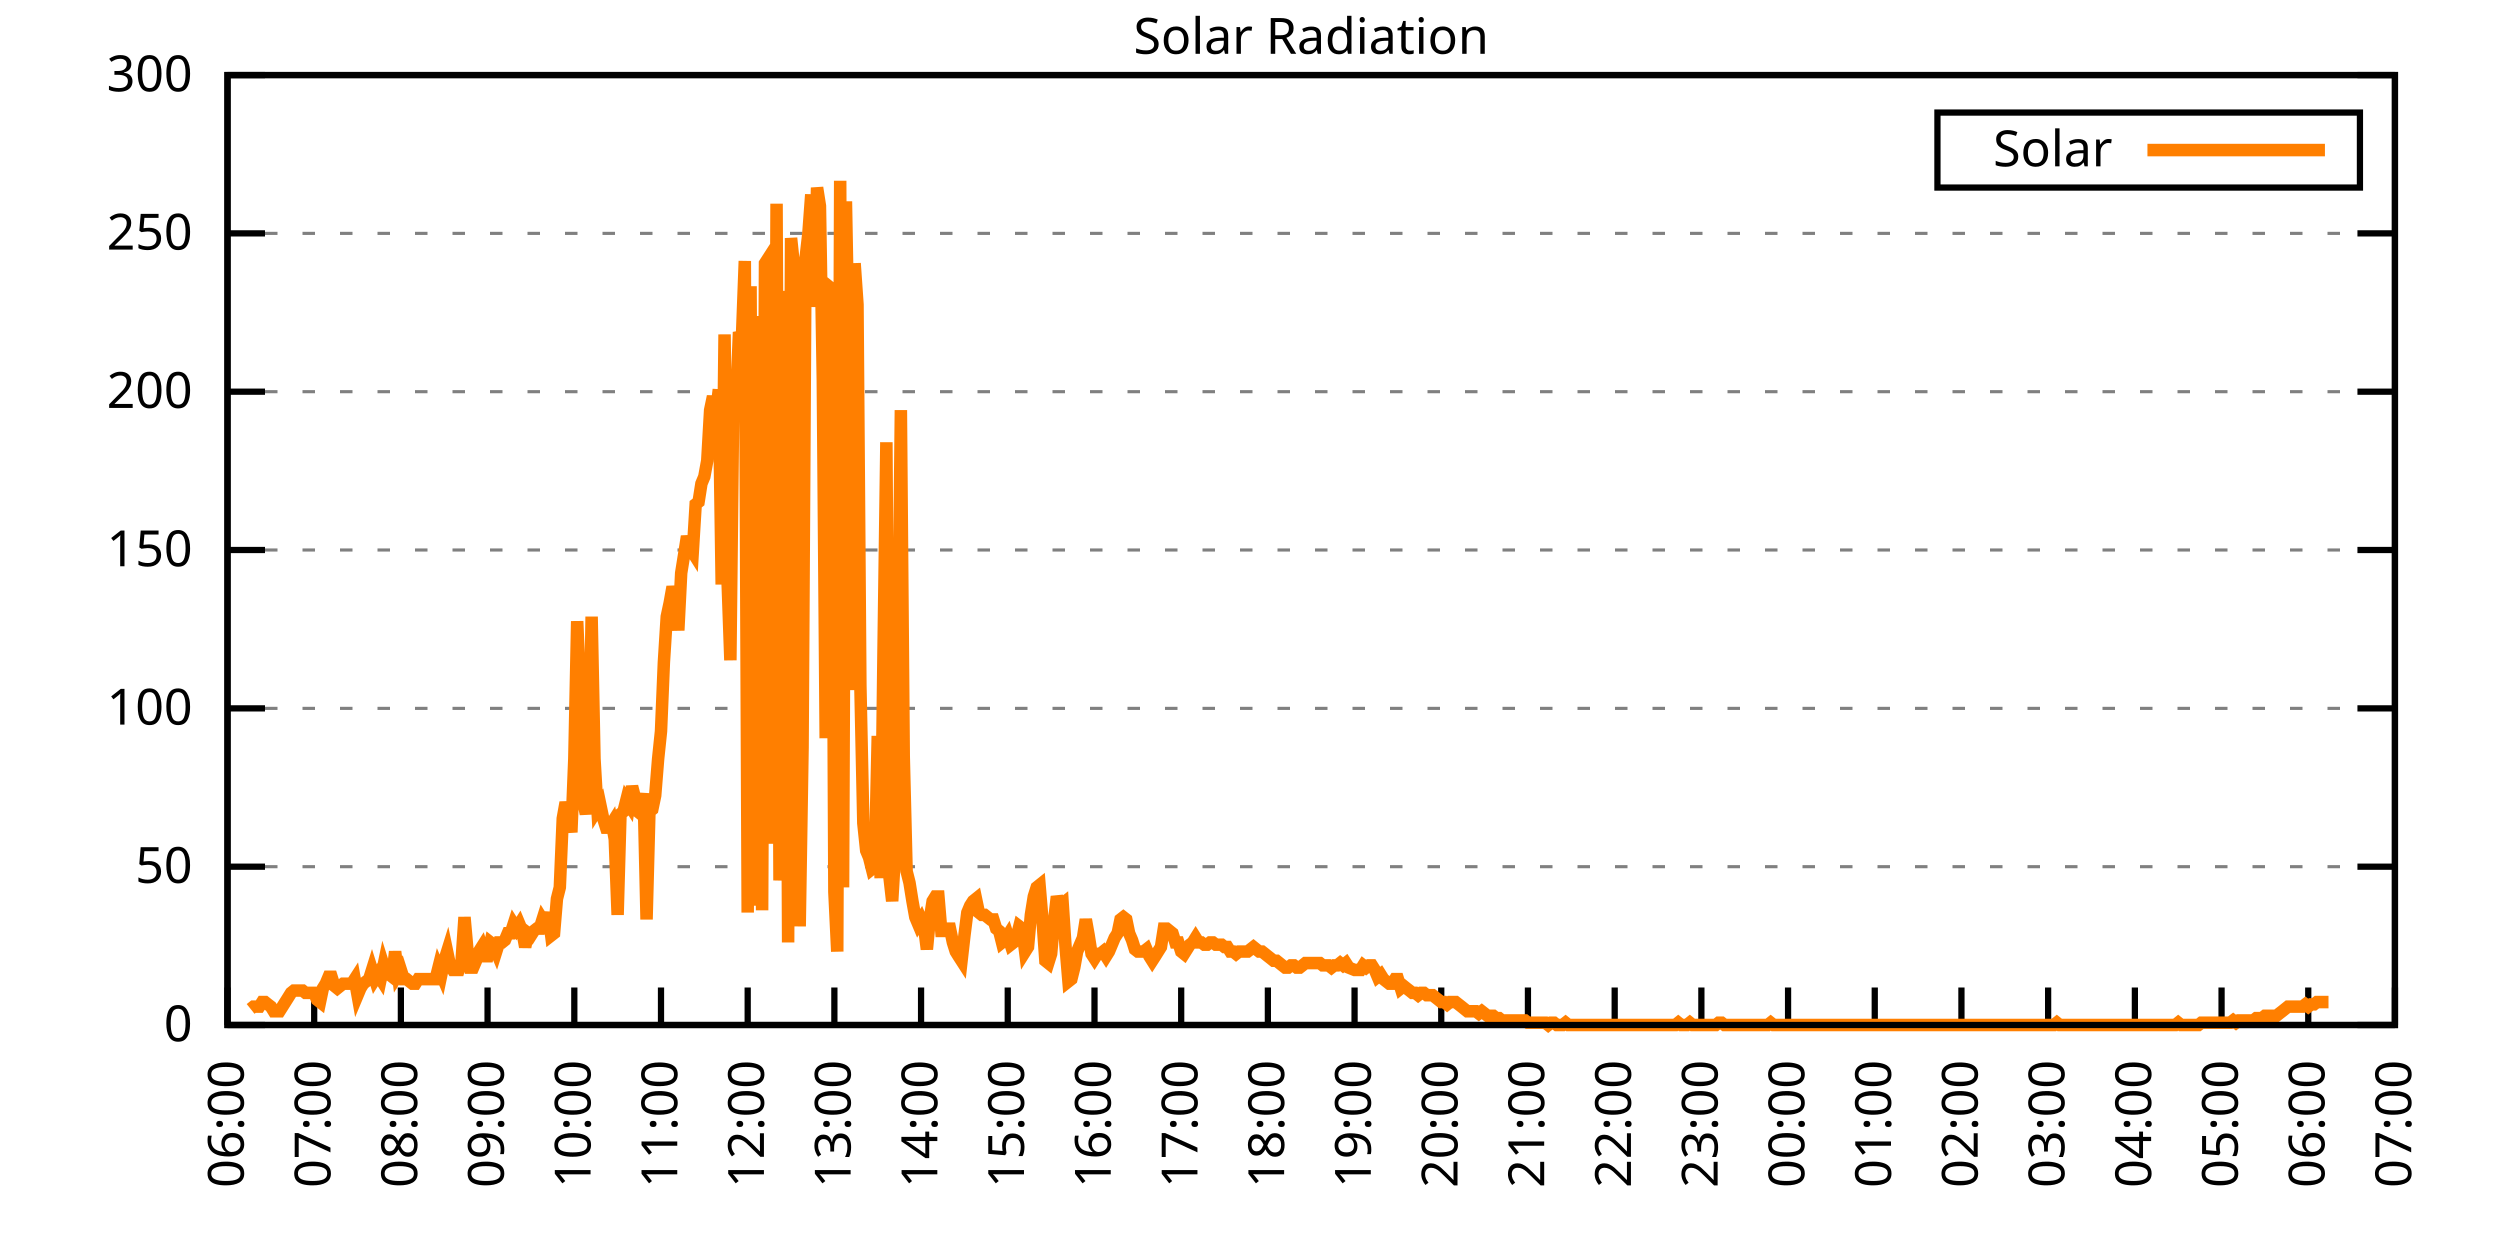
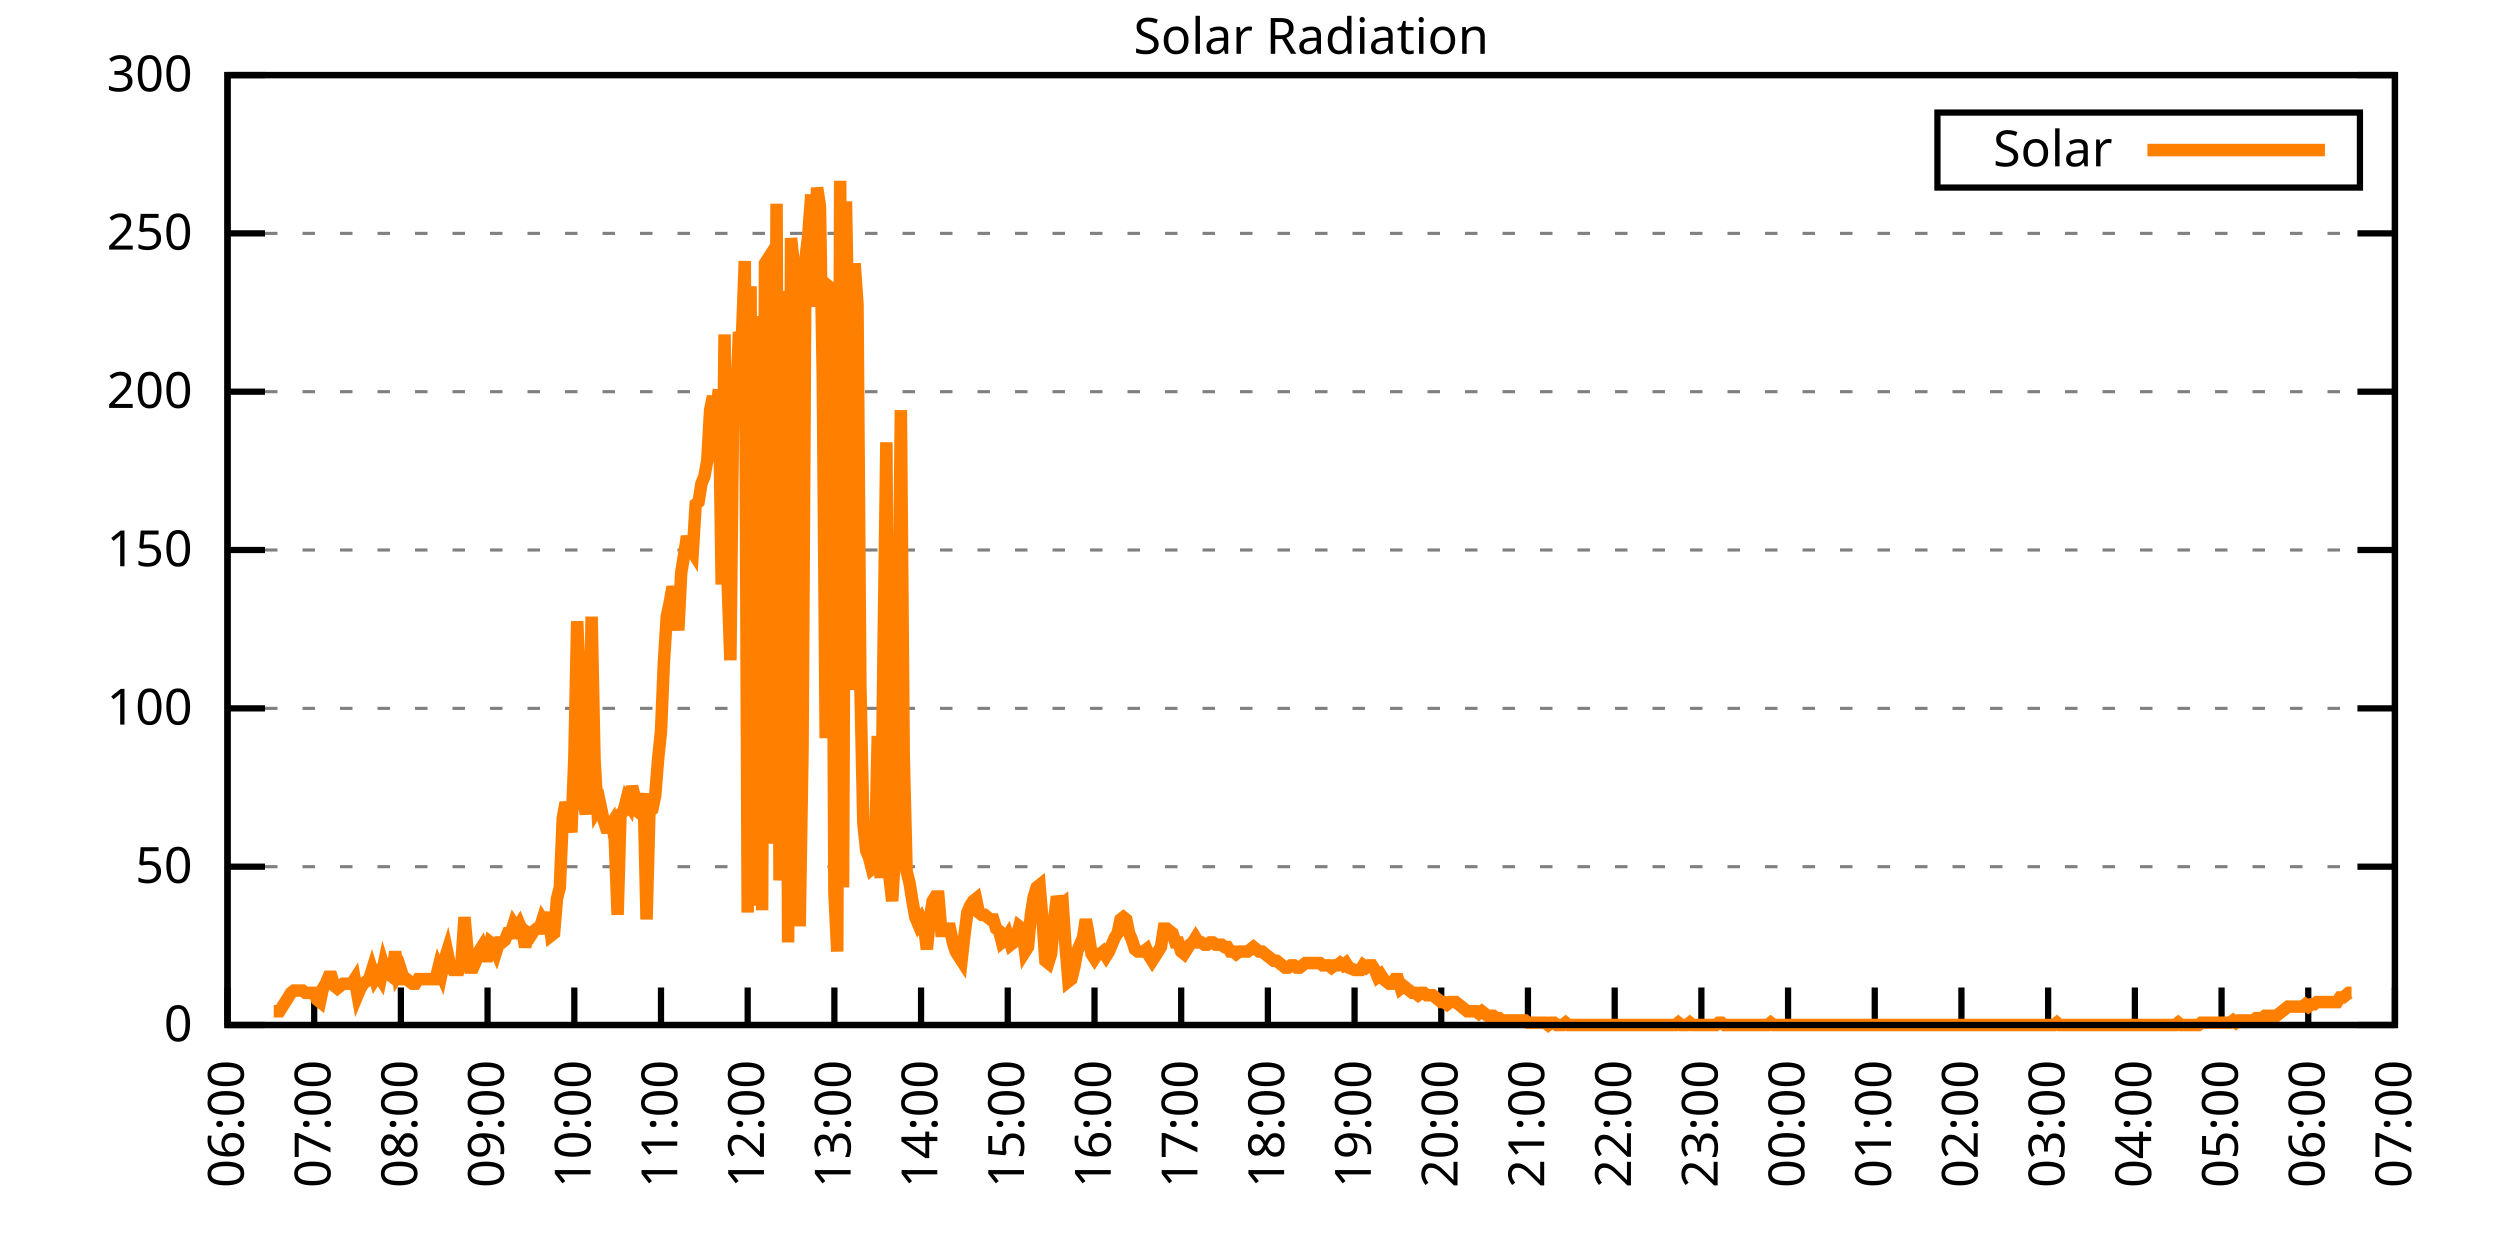
<svg xmlns="http://www.w3.org/2000/svg" xmlns:xlink="http://www.w3.org/1999/xlink" width="400" height="200" viewBox="0 0 400 200">
  <g id="gnuplot_canvas">
    <rect x="0" y="0" width="400" height="200" fill="none" />
    <defs>
      <circle id="gpDot" r="0.5" stroke-width="0.5" stroke="currentColor" />
      <path id="gpPt0" stroke-width="0.333" stroke="currentColor" d="M-1,0 h2 M0,-1 v2" />
      <path id="gpPt1" stroke-width="0.333" stroke="currentColor" d="M-1,-1 L1,1 M1,-1 L-1,1" />
      <path id="gpPt2" stroke-width="0.333" stroke="currentColor" d="M-1,0 L1,0 M0,-1 L0,1 M-1,-1 L1,1 M-1,1 L1,-1" />
      <rect id="gpPt3" stroke-width="0.333" stroke="currentColor" x="-1" y="-1" width="2" height="2" />
      <rect id="gpPt4" stroke-width="0.333" stroke="currentColor" fill="currentColor" x="-1" y="-1" width="2" height="2" />
      <circle id="gpPt5" stroke-width="0.333" stroke="currentColor" cx="0" cy="0" r="1" />
      <use xlink:href="#gpPt5" id="gpPt6" fill="currentColor" stroke="none" />
      <path id="gpPt7" stroke-width="0.333" stroke="currentColor" d="M0,-1.33 L-1.33,0.67 L1.33,0.67 z" />
      <use xlink:href="#gpPt7" id="gpPt8" fill="currentColor" stroke="none" />
      <use xlink:href="#gpPt7" id="gpPt9" stroke="currentColor" transform="rotate(180)" />
      <use xlink:href="#gpPt9" id="gpPt10" fill="currentColor" stroke="none" />
      <use xlink:href="#gpPt3" id="gpPt11" stroke="currentColor" transform="rotate(45)" />
      <use xlink:href="#gpPt11" id="gpPt12" fill="currentColor" stroke="none" />
      <path id="gpPt13" stroke-width="0.333" stroke="currentColor" d="M0,1.330 L1.265,0.411 L0.782,-1.067 L-0.782,-1.076 L-1.265,0.411 z" />
      <use xlink:href="#gpPt13" id="gpPt14" fill="currentColor" stroke="none" />
      <filter id="textbox" filterUnits="objectBoundingBox" x="0" y="0" height="1" width="1">
        <feFlood flood-color="white" flood-opacity="1" result="bgnd" />
        <feComposite in="SourceGraphic" in2="bgnd" operator="atop" />
      </filter>
      <filter id="greybox" filterUnits="objectBoundingBox" x="0" y="0" height="1" width="1">
        <feFlood flood-color="lightgrey" flood-opacity="1" result="grey" />
        <feComposite in="SourceGraphic" in2="grey" operator="atop" />
      </filter>
    </defs>
    <g fill="none" color="white" stroke="currentColor" stroke-width="1.00" stroke-linecap="butt" stroke-linejoin="miter">
</g>
    <g fill="none" color="black" stroke="currentColor" stroke-width="1.00" stroke-linecap="butt" stroke-linejoin="miter">
      <g stroke="none" shape-rendering="crispEdges">
        <polygon fill="rgb(255, 255, 255)" points="36.40,164.00 383.18,164.00 383.18,12.02 36.40,12.02 " />
      </g>
    </g>
    <g fill="none" color="black" stroke="currentColor" stroke-width="1.00" stroke-linecap="butt" stroke-linejoin="miter">
</g>
    <g fill="none" color="black" stroke="black" stroke-width="0.50" stroke-linecap="butt" stroke-linejoin="miter">
</g>
    <g fill="none" color="gray" stroke="currentColor" stroke-width="0.50" stroke-linecap="butt" stroke-linejoin="miter">
      <path stroke="gray" stroke-dasharray="2,4" class="gridline" d="M36.40,164.00 L383.19,164.00  " />
    </g>
    <g fill="none" color="gray" stroke="gray" stroke-width="1.00" stroke-linecap="butt" stroke-linejoin="miter">
</g>
    <g fill="none" color="black" stroke="currentColor" stroke-width="1.00" stroke-linecap="butt" stroke-linejoin="miter">
      <path stroke="black" d="M36.40,164.00 L42.40,164.00 M383.19,164.00 L377.19,164.00  " />
      <g transform="translate(30.80,166.60)" stroke="none" fill="black" font-family="Sans" font-size="8.00" text-anchor="end">
        <text>
          <tspan font-family="Sans"> 0</tspan>
        </text>
      </g>
    </g>
    <g fill="none" color="black" stroke="currentColor" stroke-width="1.00" stroke-linecap="butt" stroke-linejoin="miter">
</g>
    <g fill="none" color="black" stroke="black" stroke-width="0.50" stroke-linecap="butt" stroke-linejoin="miter">
</g>
    <g fill="none" color="gray" stroke="currentColor" stroke-width="0.50" stroke-linecap="butt" stroke-linejoin="miter">
      <path stroke="gray" stroke-dasharray="2,4" class="gridline" d="M36.40,138.67 L383.19,138.67  " />
    </g>
    <g fill="none" color="gray" stroke="gray" stroke-width="1.00" stroke-linecap="butt" stroke-linejoin="miter">
</g>
    <g fill="none" color="black" stroke="currentColor" stroke-width="1.00" stroke-linecap="butt" stroke-linejoin="miter">
      <path stroke="black" d="M36.40,138.67 L42.40,138.67 M383.19,138.67 L377.19,138.67  " />
      <g transform="translate(30.80,141.27)" stroke="none" fill="black" font-family="Sans" font-size="8.00" text-anchor="end">
        <text>
          <tspan font-family="Sans"> 50</tspan>
        </text>
      </g>
    </g>
    <g fill="none" color="black" stroke="currentColor" stroke-width="1.00" stroke-linecap="butt" stroke-linejoin="miter">
</g>
    <g fill="none" color="black" stroke="black" stroke-width="0.50" stroke-linecap="butt" stroke-linejoin="miter">
</g>
    <g fill="none" color="gray" stroke="currentColor" stroke-width="0.50" stroke-linecap="butt" stroke-linejoin="miter">
      <path stroke="gray" stroke-dasharray="2,4" class="gridline" d="M36.40,113.34 L383.19,113.34  " />
    </g>
    <g fill="none" color="gray" stroke="gray" stroke-width="1.00" stroke-linecap="butt" stroke-linejoin="miter">
</g>
    <g fill="none" color="black" stroke="currentColor" stroke-width="1.00" stroke-linecap="butt" stroke-linejoin="miter">
      <path stroke="black" d="M36.40,113.34 L42.40,113.34 M383.19,113.34 L377.19,113.34  " />
      <g transform="translate(30.80,115.94)" stroke="none" fill="black" font-family="Sans" font-size="8.00" text-anchor="end">
        <text>
          <tspan font-family="Sans"> 100</tspan>
        </text>
      </g>
    </g>
    <g fill="none" color="black" stroke="currentColor" stroke-width="1.00" stroke-linecap="butt" stroke-linejoin="miter">
</g>
    <g fill="none" color="black" stroke="black" stroke-width="0.50" stroke-linecap="butt" stroke-linejoin="miter">
</g>
    <g fill="none" color="gray" stroke="currentColor" stroke-width="0.50" stroke-linecap="butt" stroke-linejoin="miter">
      <path stroke="gray" stroke-dasharray="2,4" class="gridline" d="M36.40,88.00 L383.19,88.00  " />
    </g>
    <g fill="none" color="gray" stroke="gray" stroke-width="1.00" stroke-linecap="butt" stroke-linejoin="miter">
</g>
    <g fill="none" color="black" stroke="currentColor" stroke-width="1.00" stroke-linecap="butt" stroke-linejoin="miter">
      <path stroke="black" d="M36.40,88.00 L42.40,88.00 M383.19,88.00 L377.19,88.00  " />
      <g transform="translate(30.80,90.60)" stroke="none" fill="black" font-family="Sans" font-size="8.00" text-anchor="end">
        <text>
          <tspan font-family="Sans"> 150</tspan>
        </text>
      </g>
    </g>
    <g fill="none" color="black" stroke="currentColor" stroke-width="1.00" stroke-linecap="butt" stroke-linejoin="miter">
</g>
    <g fill="none" color="black" stroke="black" stroke-width="0.50" stroke-linecap="butt" stroke-linejoin="miter">
</g>
    <g fill="none" color="gray" stroke="currentColor" stroke-width="0.50" stroke-linecap="butt" stroke-linejoin="miter">
      <path stroke="gray" stroke-dasharray="2,4" class="gridline" d="M36.40,62.67 L383.19,62.67  " />
    </g>
    <g fill="none" color="gray" stroke="gray" stroke-width="1.00" stroke-linecap="butt" stroke-linejoin="miter">
</g>
    <g fill="none" color="black" stroke="currentColor" stroke-width="1.00" stroke-linecap="butt" stroke-linejoin="miter">
      <path stroke="black" d="M36.40,62.67 L42.40,62.67 M383.19,62.67 L377.19,62.67  " />
      <g transform="translate(30.80,65.27)" stroke="none" fill="black" font-family="Sans" font-size="8.00" text-anchor="end">
        <text>
          <tspan font-family="Sans"> 200</tspan>
        </text>
      </g>
    </g>
    <g fill="none" color="black" stroke="currentColor" stroke-width="1.00" stroke-linecap="butt" stroke-linejoin="miter">
</g>
    <g fill="none" color="black" stroke="black" stroke-width="0.50" stroke-linecap="butt" stroke-linejoin="miter">
</g>
    <g fill="none" color="gray" stroke="currentColor" stroke-width="0.50" stroke-linecap="butt" stroke-linejoin="miter">
      <path stroke="gray" stroke-dasharray="2,4" class="gridline" d="M36.40,37.34 L383.19,37.34  " />
    </g>
    <g fill="none" color="gray" stroke="gray" stroke-width="1.00" stroke-linecap="butt" stroke-linejoin="miter">
</g>
    <g fill="none" color="black" stroke="currentColor" stroke-width="1.00" stroke-linecap="butt" stroke-linejoin="miter">
      <path stroke="black" d="M36.40,37.34 L42.40,37.34 M383.19,37.34 L377.19,37.34  " />
      <g transform="translate(30.80,39.94)" stroke="none" fill="black" font-family="Sans" font-size="8.00" text-anchor="end">
        <text>
          <tspan font-family="Sans"> 250</tspan>
        </text>
      </g>
    </g>
    <g fill="none" color="black" stroke="currentColor" stroke-width="1.00" stroke-linecap="butt" stroke-linejoin="miter">
</g>
    <g fill="none" color="black" stroke="black" stroke-width="0.50" stroke-linecap="butt" stroke-linejoin="miter">
</g>
    <g fill="none" color="gray" stroke="currentColor" stroke-width="0.50" stroke-linecap="butt" stroke-linejoin="miter">
      <path stroke="gray" stroke-dasharray="2,4" class="gridline" d="M36.40,12.01 L383.19,12.01  " />
    </g>
    <g fill="none" color="gray" stroke="gray" stroke-width="1.00" stroke-linecap="butt" stroke-linejoin="miter">
</g>
    <g fill="none" color="black" stroke="currentColor" stroke-width="1.00" stroke-linecap="butt" stroke-linejoin="miter">
      <path stroke="black" d="M36.40,12.01 L42.40,12.01 M383.19,12.01 L377.19,12.01  " />
      <g transform="translate(30.80,14.61)" stroke="none" fill="black" font-family="Sans" font-size="8.00" text-anchor="end">
        <text>
          <tspan font-family="Sans"> 300</tspan>
        </text>
      </g>
    </g>
    <g fill="none" color="black" stroke="currentColor" stroke-width="1.00" stroke-linecap="butt" stroke-linejoin="miter">
      <path stroke="black" d="M36.40,164.00 L36.40,158.00  " />
      <g transform="translate(39.00,169.60) rotate(270.00)" stroke="none" fill="black" font-family="Sans" font-size="8.00" text-anchor="end">
        <text>
          <tspan font-family="Sans">06:00</tspan>
        </text>
      </g>
    </g>
    <g fill="none" color="black" stroke="currentColor" stroke-width="1.00" stroke-linecap="butt" stroke-linejoin="miter">
      <path stroke="black" d="M50.27,164.00 L50.27,158.00  " />
      <g transform="translate(52.87,169.60) rotate(270.00)" stroke="none" fill="black" font-family="Sans" font-size="8.00" text-anchor="end">
        <text>
          <tspan font-family="Sans">07:00</tspan>
        </text>
      </g>
    </g>
    <g fill="none" color="black" stroke="currentColor" stroke-width="1.00" stroke-linecap="butt" stroke-linejoin="miter">
      <path stroke="black" d="M64.14,164.00 L64.14,158.00  " />
      <g transform="translate(66.74,169.60) rotate(270.00)" stroke="none" fill="black" font-family="Sans" font-size="8.00" text-anchor="end">
        <text>
          <tspan font-family="Sans">08:00</tspan>
        </text>
      </g>
    </g>
    <g fill="none" color="black" stroke="currentColor" stroke-width="1.00" stroke-linecap="butt" stroke-linejoin="miter">
      <path stroke="black" d="M78.01,164.00 L78.01,158.00  " />
      <g transform="translate(80.61,169.60) rotate(270.00)" stroke="none" fill="black" font-family="Sans" font-size="8.00" text-anchor="end">
        <text>
          <tspan font-family="Sans">09:00</tspan>
        </text>
      </g>
    </g>
    <g fill="none" color="black" stroke="currentColor" stroke-width="1.00" stroke-linecap="butt" stroke-linejoin="miter">
      <path stroke="black" d="M91.89,164.00 L91.89,158.00  " />
      <g transform="translate(94.49,169.60) rotate(270.00)" stroke="none" fill="black" font-family="Sans" font-size="8.00" text-anchor="end">
        <text>
          <tspan font-family="Sans">10:00</tspan>
        </text>
      </g>
    </g>
    <g fill="none" color="black" stroke="currentColor" stroke-width="1.00" stroke-linecap="butt" stroke-linejoin="miter">
      <path stroke="black" d="M105.76,164.00 L105.76,158.00  " />
      <g transform="translate(108.36,169.60) rotate(270.00)" stroke="none" fill="black" font-family="Sans" font-size="8.00" text-anchor="end">
        <text>
          <tspan font-family="Sans">11:00</tspan>
        </text>
      </g>
    </g>
    <g fill="none" color="black" stroke="currentColor" stroke-width="1.00" stroke-linecap="butt" stroke-linejoin="miter">
      <path stroke="black" d="M119.63,164.00 L119.63,158.00  " />
      <g transform="translate(122.23,169.60) rotate(270.00)" stroke="none" fill="black" font-family="Sans" font-size="8.00" text-anchor="end">
        <text>
          <tspan font-family="Sans">12:00</tspan>
        </text>
      </g>
    </g>
    <g fill="none" color="black" stroke="currentColor" stroke-width="1.00" stroke-linecap="butt" stroke-linejoin="miter">
      <path stroke="black" d="M133.50,164.00 L133.50,158.00  " />
      <g transform="translate(136.10,169.60) rotate(270.00)" stroke="none" fill="black" font-family="Sans" font-size="8.00" text-anchor="end">
        <text>
          <tspan font-family="Sans">13:00</tspan>
        </text>
      </g>
    </g>
    <g fill="none" color="black" stroke="currentColor" stroke-width="1.00" stroke-linecap="butt" stroke-linejoin="miter">
      <path stroke="black" d="M147.37,164.00 L147.37,158.00  " />
      <g transform="translate(149.97,169.60) rotate(270.00)" stroke="none" fill="black" font-family="Sans" font-size="8.00" text-anchor="end">
        <text>
          <tspan font-family="Sans">14:00</tspan>
        </text>
      </g>
    </g>
    <g fill="none" color="black" stroke="currentColor" stroke-width="1.00" stroke-linecap="butt" stroke-linejoin="miter">
      <path stroke="black" d="M161.24,164.00 L161.24,158.00  " />
      <g transform="translate(163.84,169.60) rotate(270.00)" stroke="none" fill="black" font-family="Sans" font-size="8.00" text-anchor="end">
        <text>
          <tspan font-family="Sans">15:00</tspan>
        </text>
      </g>
    </g>
    <g fill="none" color="black" stroke="currentColor" stroke-width="1.00" stroke-linecap="butt" stroke-linejoin="miter">
      <path stroke="black" d="M175.12,164.00 L175.12,158.00  " />
      <g transform="translate(177.72,169.60) rotate(270.00)" stroke="none" fill="black" font-family="Sans" font-size="8.00" text-anchor="end">
        <text>
          <tspan font-family="Sans">16:00</tspan>
        </text>
      </g>
    </g>
    <g fill="none" color="black" stroke="currentColor" stroke-width="1.00" stroke-linecap="butt" stroke-linejoin="miter">
      <path stroke="black" d="M188.99,164.00 L188.99,158.00  " />
      <g transform="translate(191.59,169.60) rotate(270.00)" stroke="none" fill="black" font-family="Sans" font-size="8.00" text-anchor="end">
        <text>
          <tspan font-family="Sans">17:00</tspan>
        </text>
      </g>
    </g>
    <g fill="none" color="black" stroke="currentColor" stroke-width="1.00" stroke-linecap="butt" stroke-linejoin="miter">
      <path stroke="black" d="M202.86,164.00 L202.86,158.00  " />
      <g transform="translate(205.46,169.60) rotate(270.00)" stroke="none" fill="black" font-family="Sans" font-size="8.00" text-anchor="end">
        <text>
          <tspan font-family="Sans">18:00</tspan>
        </text>
      </g>
    </g>
    <g fill="none" color="black" stroke="currentColor" stroke-width="1.00" stroke-linecap="butt" stroke-linejoin="miter">
      <path stroke="black" d="M216.73,164.00 L216.73,158.00  " />
      <g transform="translate(219.33,169.60) rotate(270.00)" stroke="none" fill="black" font-family="Sans" font-size="8.00" text-anchor="end">
        <text>
          <tspan font-family="Sans">19:00</tspan>
        </text>
      </g>
    </g>
    <g fill="none" color="black" stroke="currentColor" stroke-width="1.00" stroke-linecap="butt" stroke-linejoin="miter">
      <path stroke="black" d="M230.60,164.00 L230.60,158.00  " />
      <g transform="translate(233.20,169.60) rotate(270.00)" stroke="none" fill="black" font-family="Sans" font-size="8.00" text-anchor="end">
        <text>
          <tspan font-family="Sans">20:00</tspan>
        </text>
      </g>
    </g>
    <g fill="none" color="black" stroke="currentColor" stroke-width="1.00" stroke-linecap="butt" stroke-linejoin="miter">
      <path stroke="black" d="M244.47,164.00 L244.47,158.00  " />
      <g transform="translate(247.07,169.60) rotate(270.00)" stroke="none" fill="black" font-family="Sans" font-size="8.00" text-anchor="end">
        <text>
          <tspan font-family="Sans">21:00</tspan>
        </text>
      </g>
    </g>
    <g fill="none" color="black" stroke="currentColor" stroke-width="1.00" stroke-linecap="butt" stroke-linejoin="miter">
      <path stroke="black" d="M258.35,164.00 L258.35,158.00  " />
      <g transform="translate(260.95,169.60) rotate(270.00)" stroke="none" fill="black" font-family="Sans" font-size="8.00" text-anchor="end">
        <text>
          <tspan font-family="Sans">22:00</tspan>
        </text>
      </g>
    </g>
    <g fill="none" color="black" stroke="currentColor" stroke-width="1.00" stroke-linecap="butt" stroke-linejoin="miter">
      <path stroke="black" d="M272.22,164.00 L272.22,158.00  " />
      <g transform="translate(274.82,169.60) rotate(270.00)" stroke="none" fill="black" font-family="Sans" font-size="8.00" text-anchor="end">
        <text>
          <tspan font-family="Sans">23:00</tspan>
        </text>
      </g>
    </g>
    <g fill="none" color="black" stroke="currentColor" stroke-width="1.00" stroke-linecap="butt" stroke-linejoin="miter">
      <path stroke="black" d="M286.09,164.00 L286.09,158.00  " />
      <g transform="translate(288.69,169.60) rotate(270.00)" stroke="none" fill="black" font-family="Sans" font-size="8.00" text-anchor="end">
        <text>
          <tspan font-family="Sans">00:00</tspan>
        </text>
      </g>
    </g>
    <g fill="none" color="black" stroke="currentColor" stroke-width="1.00" stroke-linecap="butt" stroke-linejoin="miter">
      <path stroke="black" d="M299.96,164.00 L299.96,158.00  " />
      <g transform="translate(302.56,169.60) rotate(270.00)" stroke="none" fill="black" font-family="Sans" font-size="8.00" text-anchor="end">
        <text>
          <tspan font-family="Sans">01:00</tspan>
        </text>
      </g>
    </g>
    <g fill="none" color="black" stroke="currentColor" stroke-width="1.00" stroke-linecap="butt" stroke-linejoin="miter">
      <path stroke="black" d="M313.83,164.00 L313.83,158.00  " />
      <g transform="translate(316.43,169.60) rotate(270.00)" stroke="none" fill="black" font-family="Sans" font-size="8.00" text-anchor="end">
        <text>
          <tspan font-family="Sans">02:00</tspan>
        </text>
      </g>
    </g>
    <g fill="none" color="black" stroke="currentColor" stroke-width="1.00" stroke-linecap="butt" stroke-linejoin="miter">
      <path stroke="black" d="M327.70,164.00 L327.70,158.00  " />
      <g transform="translate(330.30,169.60) rotate(270.00)" stroke="none" fill="black" font-family="Sans" font-size="8.00" text-anchor="end">
        <text>
          <tspan font-family="Sans">03:00</tspan>
        </text>
      </g>
    </g>
    <g fill="none" color="black" stroke="currentColor" stroke-width="1.00" stroke-linecap="butt" stroke-linejoin="miter">
      <path stroke="black" d="M341.58,164.00 L341.58,158.00  " />
      <g transform="translate(344.18,169.60) rotate(270.00)" stroke="none" fill="black" font-family="Sans" font-size="8.00" text-anchor="end">
        <text>
          <tspan font-family="Sans">04:00</tspan>
        </text>
      </g>
    </g>
    <g fill="none" color="black" stroke="currentColor" stroke-width="1.00" stroke-linecap="butt" stroke-linejoin="miter">
      <path stroke="black" d="M355.45,164.00 L355.45,158.00  " />
      <g transform="translate(358.05,169.60) rotate(270.00)" stroke="none" fill="black" font-family="Sans" font-size="8.00" text-anchor="end">
        <text>
          <tspan font-family="Sans">05:00</tspan>
        </text>
      </g>
    </g>
    <g fill="none" color="black" stroke="currentColor" stroke-width="1.00" stroke-linecap="butt" stroke-linejoin="miter">
      <path stroke="black" d="M369.32,164.00 L369.32,158.00  " />
      <g transform="translate(371.92,169.60) rotate(270.00)" stroke="none" fill="black" font-family="Sans" font-size="8.00" text-anchor="end">
        <text>
          <tspan font-family="Sans">06:00</tspan>
        </text>
      </g>
    </g>
    <g fill="none" color="black" stroke="currentColor" stroke-width="1.00" stroke-linecap="butt" stroke-linejoin="miter">
      <path stroke="black" d="M383.19,164.00 L383.19,158.00  " />
      <g transform="translate(385.79,169.60) rotate(270.00)" stroke="none" fill="black" font-family="Sans" font-size="8.00" text-anchor="end">
        <text>
          <tspan font-family="Sans">07:00</tspan>
        </text>
      </g>
    </g>
    <g fill="none" color="black" stroke="currentColor" stroke-width="1.00" stroke-linecap="butt" stroke-linejoin="miter">
</g>
    <g fill="none" color="black" stroke="currentColor" stroke-width="1.00" stroke-linecap="butt" stroke-linejoin="miter">
      <path stroke="black" d="M36.40,12.01 L36.40,164.00 L383.19,164.00 L383.19,12.01 L36.40,12.01 Z  " />
    </g>
    <g fill="none" color="black" stroke="currentColor" stroke-width="1.00" stroke-linecap="butt" stroke-linejoin="miter">
</g>
    <g fill="none" color="black" stroke="currentColor" stroke-width="1.00" stroke-linecap="butt" stroke-linejoin="miter">
      <path stroke="black" d="M309.99,30.01 L309.99,18.01 L377.59,18.01 L377.59,30.01 L309.99,30.01 Z  " />
    </g>
    <g id="Solar_Radiation_plot_1">
      <g fill="none" color="white" stroke="black" stroke-width="2.00" stroke-linecap="butt" stroke-linejoin="miter">
</g>
      <g fill="none" color="black" stroke="currentColor" stroke-width="2.00" stroke-linecap="butt" stroke-linejoin="miter">
        <g transform="translate(337.99,26.61)" stroke="none" fill="black" font-family="Sans" font-size="8.00" text-anchor="end">
          <text>
            <tspan font-family="Sans">Solar</tspan>
          </text>
        </g>
      </g>
      <g fill="none" color="black" stroke="currentColor" stroke-width="2.00" stroke-linecap="butt" stroke-linejoin="miter">
-         <path stroke="rgb(255, 127,   0)" d="M343.59,24.01 L371.99,24.01 M40.10,161.43 L40.56,161.06 L41.02,161.06 L41.49,161.06 L41.95,160.33 L42.41,160.33   L42.87,160.70 L43.34,161.06 L43.80,161.80 L44.26,161.80 L44.72,161.80 L45.19,161.06 L45.65,160.33 L46.11,159.60   L46.57,158.86 L47.03,158.49 L47.50,158.49 L47.96,158.49 L48.42,158.49 L48.88,158.86 L49.35,158.86 L49.81,158.86   L50.27,158.86 L50.73,159.96 L51.20,160.33 L51.66,158.13 L52.12,157.39 L52.58,156.29 L53.05,156.29 L53.51,157.76   L53.97,158.13 L54.43,157.76 L54.90,157.39 L55.36,157.39 L55.82,157.39 L56.28,157.39 L56.75,156.66 L57.21,159.23   L57.67,158.13 L58.13,157.39 L58.59,157.03 L59.06,156.66 L59.52,155.19 L59.98,156.66 L60.44,155.92 L60.91,156.66   L61.37,154.46 L61.83,155.92 L62.29,155.92 L62.76,156.29 L63.22,152.25 L63.68,155.92 L64.14,155.19 L64.61,156.66   L65.07,156.66 L65.53,157.03 L65.99,157.39 L66.46,157.39 L66.92,156.66 L67.38,156.66 L67.84,156.66 L68.30,156.66   L68.77,156.66 L69.23,156.66 L69.69,156.66 L70.15,154.82 L70.62,155.92 L71.08,153.72 L71.54,152.25 L72.00,154.46   L72.47,155.19 L72.93,155.19 L73.39,155.19 L73.85,153.72 L74.32,146.75 L74.78,151.89 L75.24,154.82 L75.70,154.82   L76.17,153.72 L76.63,152.25 L77.09,151.52 L77.55,152.99 L78.01,152.99 L78.48,150.79 L78.94,151.15 L79.40,152.25   L79.86,150.79 L80.33,150.79 L80.79,150.42 L81.25,149.32 L81.71,149.32 L82.18,147.85 L82.64,148.58 L83.10,147.85   L83.56,148.95 L84.03,151.52 L84.49,149.32 L84.95,149.68 L85.41,148.95 L85.88,148.58 L86.34,148.58 L86.80,147.11   L87.26,147.85 L87.72,146.01 L88.19,149.68 L88.65,149.32 L89.11,143.81 L89.57,141.98 L90.04,130.96 L90.50,128.39   L90.96,130.23 L91.42,133.17 L91.89,121.42 L92.35,99.39 L92.81,110.41 L93.27,128.03 L93.74,130.23 L94.20,126.19   L94.66,98.66 L95.12,121.42 L95.59,129.49 L96.05,128.76 L96.51,130.96 L96.97,132.43 L97.44,132.43 L97.90,131.70   L98.36,134.27 L98.82,146.38 L99.28,130.23 L99.75,129.86 L100.21,128.03 L100.67,128.76 L101.13,125.82 L101.60,127.66   L102.06,129.86 L102.52,130.23 L102.98,126.93 L103.45,147.11 L103.91,129.86 L104.37,129.49 L104.83,127.29 L105.30,121.42   L105.76,117.01 L106.22,106.00 L106.68,98.66 L107.15,96.46 L107.61,93.89 L108.07,95.72 L108.53,100.86 L108.99,91.69   L109.46,88.75 L109.92,85.81 L110.38,87.65 L110.84,88.38 L111.31,80.67 L111.77,80.31 L112.23,77.37 L112.69,76.27   L113.16,73.70 L113.62,65.62 L114.08,63.42 L114.54,66.36 L115.01,62.32 L115.47,93.52 L115.93,53.51 L116.39,92.42   L116.86,105.64 L117.32,64.16 L117.78,64.52 L118.24,53.14 L118.70,54.24 L119.17,41.76 L119.63,146.01 L120.09,45.80   L120.55,144.91 L121.02,50.57 L121.48,93.89 L121.94,145.65 L122.40,42.13 L122.87,41.40 L123.33,46.54 L123.79,135.00   L124.25,32.59 L124.72,140.87 L125.18,130.96 L125.64,46.54 L126.10,150.79 L126.57,38.09 L127.03,42.50 L127.49,65.62   L127.95,148.22 L128.41,119.58 L128.88,41.40 L129.34,37.36 L129.80,31.12 L130.26,49.11 L130.73,30.02 L131.19,32.95   L131.65,60.85 L132.11,118.12 L132.58,45.80 L133.04,46.17 L133.50,142.71 L133.96,152.25 L134.43,28.92 L134.89,141.98   L135.35,32.22 L135.81,57.55 L136.28,110.41 L136.74,42.13 L137.20,48.74 L137.66,109.67 L138.13,131.70 L138.59,136.10   L139.05,137.20 L139.51,139.04 L139.97,138.67 L140.44,117.75 L140.90,140.51 L141.36,104.17 L141.82,70.76 L142.29,140.14   L142.75,144.18 L143.21,136.47 L143.67,110.04 L144.14,65.62 L144.60,121.05 L145.06,139.41 L145.52,141.24 L145.99,144.18   L146.45,146.75 L146.91,147.85 L147.37,147.11 L147.84,148.22 L148.30,151.89 L148.76,147.11 L149.22,144.18 L149.68,143.44   L150.15,143.44 L150.61,148.95 L151.07,148.95 L151.53,148.58 L152.00,148.58 L152.46,150.79 L152.92,152.25 L153.38,152.99   L153.85,153.72 L154.31,149.68 L154.77,146.01 L155.23,144.91 L155.70,144.18 L156.16,143.81 L156.62,146.01 L157.08,146.38   L157.55,146.38 L158.01,146.75 L158.47,147.11 L158.93,147.11 L159.39,148.58 L159.86,148.95 L160.32,150.79 L160.78,150.42   L161.24,149.68 L161.71,151.15 L162.17,150.79 L162.63,150.05 L163.09,148.22 L163.56,148.58 L164.02,152.25 L164.48,151.52   L164.94,146.38 L165.41,143.44 L165.87,141.98 L166.33,141.61 L166.79,147.11 L167.26,153.72 L167.72,154.09 L168.18,152.62   L168.64,147.48 L169.10,143.44 L169.57,144.91 L170.03,144.55 L170.49,151.52 L170.95,157.03 L171.42,156.66 L171.88,154.82   L172.34,152.25 L172.80,151.15 L173.27,150.05 L173.73,147.11 L174.19,149.68 L174.65,152.62 L175.12,153.35 L175.58,152.62   L176.04,152.62 L176.50,152.25 L176.97,152.99 L177.43,152.25 L177.89,151.15 L178.35,150.05 L178.82,149.32 L179.28,147.11   L179.74,146.75 L180.20,147.11 L180.66,149.32 L181.13,150.42 L181.59,151.89 L182.05,152.25 L182.51,152.25 L182.98,152.25   L183.44,151.89 L183.90,152.99 L184.36,153.72 L184.83,152.99 L185.29,152.25 L185.75,151.52 L186.21,148.58 L186.68,148.58   L187.14,148.95 L187.60,149.32 L188.06,150.79 L188.53,150.79 L188.99,152.25 L189.45,152.62 L189.91,151.89 L190.37,151.15   L190.84,150.79 L191.30,150.05 L191.76,150.79 L192.22,150.79 L192.69,151.15 L193.15,151.15 L193.61,150.79 L194.07,150.79   L194.54,151.15 L195.00,151.15 L195.46,151.15 L195.92,151.52 L196.39,151.52 L196.85,152.25 L197.31,152.25 L197.77,152.62   L198.24,152.25 L198.70,152.25 L199.16,152.25 L199.62,152.25 L200.08,151.89 L200.55,151.52 L201.01,151.89 L201.47,152.25   L201.93,152.25 L202.40,152.62 L202.86,152.99 L203.32,153.35 L203.78,153.72 L204.25,153.72 L204.71,154.09 L205.17,154.46   L205.63,154.82 L206.10,154.82 L206.56,154.46 L207.02,154.46 L207.48,154.82 L207.95,154.82 L208.41,154.46 L208.87,154.09   L209.33,154.09 L209.80,154.09 L210.26,154.09 L210.72,154.09 L211.18,154.09 L211.64,154.46 L212.11,154.46 L212.57,154.46   L213.03,154.82 L213.49,154.46 L213.96,154.46 L214.42,154.09 L214.88,154.46 L215.34,154.09 L215.81,154.82 L216.73,155.19   L217.19,155.19 L217.66,155.19 L218.12,154.46 L218.58,154.82 L219.04,154.46 L219.51,154.46 L219.97,155.19 L220.43,156.29   L220.89,155.92 L221.35,156.66 L221.82,157.03 L222.28,157.39 L222.74,157.39 L223.20,156.66 L223.67,156.66 L224.13,158.13   L224.59,157.76 L225.05,158.13 L225.52,158.49 L225.98,158.86 L226.44,158.86 L226.90,159.23 L227.37,158.86 L227.83,158.86   L228.29,159.23 L228.75,159.23 L229.22,159.23 L229.68,159.60 L230.14,159.96 L230.60,160.33 L231.06,160.33 L231.53,160.70   L231.99,160.33 L232.45,160.33 L232.91,160.33 L233.38,160.70 L233.84,161.06 L234.30,161.43 L234.76,161.80 L235.23,161.80   L235.69,161.80 L236.15,161.80 L236.61,162.16 L237.08,161.80 L237.54,162.16 L238.00,162.53 L238.46,162.53 L238.93,162.53   L239.39,162.90 L239.85,162.90 L240.31,163.27 L240.77,163.27 L241.24,163.27 L241.70,163.27 L242.16,163.27 L242.62,163.27   L243.09,163.27 L243.55,163.27 L244.01,163.27 L244.47,163.63 L244.94,163.63 L245.40,163.63 L245.86,163.63 L246.32,163.63   L246.79,163.63 L247.25,163.63 L247.71,164.00 L248.17,163.63 L248.64,163.63 L249.10,164.00 L249.56,164.00 L250.02,164.00   L250.49,163.63 L250.95,164.00 L251.41,164.00 L251.87,164.00 L252.33,164.00 L252.80,164.00 L253.26,164.00 L253.72,164.00   L254.18,164.00 L254.65,164.00 L255.11,164.00 L255.57,164.00 L256.03,164.00 L256.50,164.00 L256.96,164.00 L257.42,164.00   L257.88,164.00 L258.35,164.00 L258.81,164.00 L259.27,164.00 L259.73,164.00 L260.20,164.00 L260.66,164.00 L261.12,164.00   L261.58,164.00 L262.04,164.00 L262.51,164.00 L262.97,164.00 L263.43,164.00 L263.89,164.00 L264.36,164.00 L264.82,164.00   L265.28,164.00 L265.74,164.00 L266.21,164.00 L266.67,164.00 L267.13,164.00 L267.59,164.00 L268.06,164.00 L268.52,163.63   L268.98,164.00 L269.44,164.00 L269.91,164.00 L270.37,163.63 L270.83,164.00 L271.29,164.00 L271.75,164.00 L272.22,164.00   L272.68,164.00 L273.14,164.00 L273.60,164.00 L274.07,164.00 L274.53,164.00 L274.99,163.63 L275.45,163.63 L275.92,164.00   L276.38,164.00 L276.84,164.00 L277.30,164.00 L277.77,164.00 L278.23,164.00 L278.69,164.00 L279.15,164.00 L279.62,164.00   L280.08,164.00 L280.54,164.00 L281.00,164.00 L281.46,164.00 L281.93,164.00 L282.39,164.00 L282.85,164.00 L283.31,163.63   L283.78,164.00 L284.24,164.00 L284.70,164.00 L285.16,164.00 L285.63,164.00 L286.09,164.00 L286.55,164.00 L287.01,164.00   L287.48,164.00 L287.94,164.00 L288.40,164.00 L288.86,164.00 L289.33,164.00 L289.79,164.00 L290.25,164.00 L290.71,164.00   L291.18,164.00 L291.64,164.00 L292.10,164.00 L292.56,164.00 L293.02,164.00 L293.49,164.00 L293.95,164.00 L294.41,164.00   L294.87,164.00 L295.34,164.00 L295.80,164.00 L296.26,164.00 L296.72,164.00 L297.19,164.00 L297.65,164.00 L298.11,164.00   L298.57,164.00 L299.04,164.00 L299.50,164.00 L299.96,164.00 L300.42,164.00 L300.89,164.00 L301.35,164.00 L301.81,164.00   L302.27,164.00 L302.73,164.00 L303.20,164.00 L303.66,164.00 L304.12,164.00 L304.58,164.00 L305.05,164.00 L305.51,164.00   L305.97,164.00 L306.43,164.00 L306.90,164.00 L307.36,164.00 L307.82,164.00 L308.28,164.00 L308.75,164.00 L309.21,164.00   L309.67,164.00 L310.13,164.00 L310.60,164.00 L311.06,164.00 L311.52,164.00 L311.98,164.00 L312.44,164.00 L312.91,164.00   L313.37,164.00 L313.83,164.00 L314.29,164.00 L314.76,164.00 L315.22,164.00 L315.68,164.00 L316.14,164.00 L316.61,164.00   L317.07,164.00 L317.53,164.00 L317.99,164.00 L318.46,164.00 L318.92,164.00 L319.38,164.00 L319.84,164.00 L320.31,164.00   L320.77,164.00 L321.23,164.00 L321.69,164.00 L322.15,164.00 L322.62,164.00 L323.08,164.00 L323.54,164.00 L324.00,164.00   L324.47,164.00 L324.93,164.00 L325.39,164.00 L325.85,164.00 L326.32,164.00 L326.78,164.00 L327.24,164.00 L327.70,164.00   L328.17,164.00 L328.63,164.00 L329.09,163.63 L329.55,164.00 L330.02,164.00 L330.48,164.00 L330.94,164.00 L331.40,164.00   L331.87,164.00 L332.33,164.00 L332.79,164.00 L333.25,164.00 L333.71,164.00 L334.18,164.00 L334.64,164.00 L335.10,164.00   L335.56,164.00 L336.03,164.00 L336.49,164.00 L336.95,164.00 L337.41,164.00 L337.88,164.00 L338.34,164.00 L338.80,164.00   L339.26,164.00 L339.73,164.00 L340.19,164.00 L340.65,164.00 L341.11,164.00 L341.58,164.00 L342.04,164.00 L342.50,164.00   L342.96,164.00 L343.42,164.00 L343.89,164.00 L344.35,164.00 L344.81,164.00 L345.27,164.00 L345.74,164.00 L346.20,164.00   L346.66,164.00 L347.12,164.00 L347.59,164.00 L348.05,164.00 L348.51,163.63 L348.97,164.00 L349.44,164.00 L349.90,164.00   L350.36,164.00 L350.82,164.00 L351.29,164.00 L351.75,164.00 L352.21,163.63 L352.67,163.63 L353.13,163.63 L353.60,163.63   L354.06,163.63 L354.52,163.63 L354.98,163.63 L355.45,163.63 L355.91,163.63 L356.37,163.63 L356.83,163.63 L357.30,163.27   L357.76,163.63 L358.22,163.27 L358.68,163.27 L359.15,163.27 L359.61,163.27 L360.07,163.27 L360.53,163.27 L361.00,162.90   L361.46,162.90 L361.92,162.90 L362.38,162.53 L362.84,162.53 L363.31,162.53 L363.77,162.53 L364.23,162.53 L364.69,162.16   L365.16,161.80 L365.62,161.43 L366.08,161.06 L366.54,161.06 L367.01,161.06 L367.47,161.06 L367.93,161.06 L368.39,161.06   L368.86,160.70 L369.32,161.06 L369.78,160.70 L370.24,160.70 L370.71,160.33 L371.17,160.33 L371.63,160.33 L372.09,160.33   L372.56,160.33  " />
+         <path stroke="rgb(255, 127,   0)" d="M343.59,24.01 L371.99,24.01 M43.80,161.80 L44.26,161.80 L44.72,161.80 L45.19,161.06 L45.65,160.33 L46.11,159.60   L46.57,158.86 L47.03,158.49 L47.50,158.49 L47.96,158.49 L48.42,158.49 L48.88,158.86 L49.35,158.86 L49.81,158.86   L50.27,158.86 L50.73,159.96 L51.20,160.33 L51.66,158.13 L52.12,157.39 L52.58,156.29 L53.05,156.29 L53.51,157.76   L53.97,158.13 L54.43,157.76 L54.90,157.39 L55.36,157.39 L55.82,157.39 L56.28,157.39 L56.75,156.66 L57.21,159.23   L57.67,158.13 L58.13,157.39 L58.59,157.03 L59.06,156.66 L59.52,155.19 L59.98,156.66 L60.44,155.92 L60.91,156.66   L61.37,154.46 L61.83,155.92 L62.29,155.92 L62.76,156.29 L63.22,152.25 L63.68,155.92 L64.14,155.19 L64.61,156.66   L65.07,156.66 L65.53,157.03 L65.99,157.39 L66.46,157.39 L66.92,156.66 L67.38,156.66 L67.84,156.66 L68.30,156.66   L68.77,156.66 L69.23,156.66 L69.69,156.66 L70.15,154.82 L70.62,155.92 L71.08,153.72 L71.54,152.25 L72.00,154.46   L72.47,155.19 L72.93,155.19 L73.39,155.19 L73.85,153.72 L74.32,146.75 L74.78,151.89 L75.24,154.82 L75.70,154.82   L76.17,153.72 L76.63,152.25 L77.09,151.52 L77.55,152.99 L78.01,152.99 L78.48,150.79 L78.94,151.15 L79.40,152.25   L79.86,150.79 L80.33,150.79 L80.79,150.42 L81.25,149.32 L81.71,149.32 L82.18,147.85 L82.64,148.58 L83.10,147.85   L83.56,148.95 L84.03,151.52 L84.49,149.32 L84.95,149.68 L85.41,148.95 L85.88,148.58 L86.34,148.58 L86.80,147.11   L87.26,147.85 L87.72,146.01 L88.19,149.68 L88.65,149.32 L89.11,143.81 L89.57,141.98 L90.04,130.96 L90.50,128.39   L90.96,130.23 L91.42,133.17 L91.89,121.42 L92.35,99.39 L92.81,110.41 L93.27,128.03 L93.74,130.23 L94.20,126.19   L94.66,98.66 L95.12,121.42 L95.59,129.49 L96.05,128.76 L96.51,130.96 L96.97,132.43 L97.44,132.43 L97.90,131.70   L98.36,134.27 L98.82,146.38 L99.28,130.23 L99.75,129.86 L100.21,128.03 L100.67,128.76 L101.13,125.82 L101.60,127.66   L102.06,129.86 L102.52,130.23 L102.98,126.93 L103.45,147.11 L103.91,129.86 L104.37,129.49 L104.83,127.29 L105.30,121.42   L105.76,117.01 L106.22,106.00 L106.68,98.66 L107.15,96.46 L107.61,93.89 L108.07,95.72 L108.53,100.86 L108.99,91.69   L109.46,88.75 L109.92,85.81 L110.38,87.65 L110.84,88.38 L111.31,80.67 L111.77,80.31 L112.23,77.37 L112.69,76.27   L113.16,73.70 L113.62,65.62 L114.08,63.42 L114.54,66.36 L115.01,62.32 L115.47,93.52 L115.93,53.51 L116.39,92.42   L116.86,105.64 L117.32,64.16 L117.78,64.52 L118.24,53.14 L118.70,54.24 L119.17,41.76 L119.63,146.01 L120.09,45.80   L120.55,144.91 L121.02,50.57 L121.48,93.89 L121.94,145.65 L122.40,42.13 L122.87,41.40 L123.33,46.54 L123.79,135.00   L124.25,32.59 L124.72,140.87 L125.18,130.96 L125.64,46.54 L126.10,150.79 L126.57,38.09 L127.03,42.50 L127.49,65.62   L127.95,148.22 L128.41,119.58 L128.88,41.40 L129.34,37.36 L129.80,31.12 L130.26,49.11 L130.73,30.02 L131.19,32.95   L131.65,60.85 L132.11,118.12 L132.58,45.80 L133.04,46.17 L133.50,142.71 L133.96,152.25 L134.43,28.92 L134.89,141.98   L135.35,32.22 L135.81,57.55 L136.28,110.41 L136.74,42.13 L137.20,48.74 L137.66,109.67 L138.13,131.70 L138.59,136.10   L139.05,137.20 L139.51,139.04 L139.97,138.67 L140.44,117.75 L140.90,140.51 L141.36,104.17 L141.82,70.76 L142.29,140.14   L142.75,144.18 L143.21,136.47 L143.67,110.04 L144.14,65.62 L144.60,121.05 L145.06,139.41 L145.52,141.24 L145.99,144.18   L146.45,146.75 L146.91,147.85 L147.37,147.11 L147.84,148.22 L148.30,151.89 L148.76,147.11 L149.22,144.18 L149.68,143.44   L150.15,143.44 L150.61,148.95 L151.07,148.95 L151.53,148.58 L152.00,148.58 L152.46,150.79 L152.92,152.25 L153.38,152.99   L153.85,153.72 L154.31,149.68 L154.77,146.01 L155.23,144.91 L155.70,144.18 L156.16,143.81 L156.62,146.01 L157.08,146.38   L157.55,146.38 L158.01,146.75 L158.47,147.11 L158.93,147.11 L159.39,148.58 L159.86,148.95 L160.32,150.79 L160.78,150.42   L161.24,149.68 L161.71,151.15 L162.17,150.79 L162.63,150.05 L163.09,148.22 L163.56,148.58 L164.02,152.25 L164.48,151.52   L164.94,146.38 L165.41,143.44 L165.87,141.98 L166.33,141.61 L166.79,147.11 L167.26,153.72 L167.72,154.09 L168.18,152.62   L168.64,147.48 L169.10,143.44 L169.57,144.91 L170.03,144.55 L170.49,151.52 L170.95,157.03 L171.42,156.66 L171.88,154.82   L172.34,152.25 L172.80,151.15 L173.27,150.05 L173.73,147.11 L174.19,149.68 L174.65,152.62 L175.12,153.35 L175.58,152.62   L176.04,152.62 L176.50,152.25 L176.97,152.99 L177.43,152.25 L177.89,151.15 L178.35,150.05 L178.82,149.32 L179.28,147.11   L179.74,146.75 L180.20,147.11 L180.66,149.32 L181.13,150.42 L181.59,151.89 L182.05,152.25 L182.51,152.25 L182.98,152.25   L183.44,151.89 L183.90,152.99 L184.36,153.72 L184.83,152.99 L185.29,152.25 L185.75,151.52 L186.21,148.58 L186.68,148.58   L187.14,148.95 L187.60,149.32 L188.06,150.79 L188.53,150.79 L188.99,152.25 L189.45,152.62 L189.91,151.89 L190.37,151.15   L190.84,150.79 L191.30,150.05 L191.76,150.79 L192.22,150.79 L192.69,151.15 L193.15,151.15 L193.61,150.79 L194.07,150.79   L194.54,151.15 L195.00,151.15 L195.46,151.15 L195.92,151.52 L196.39,151.52 L196.85,152.25 L197.31,152.25 L197.77,152.62   L198.24,152.25 L198.70,152.25 L199.16,152.25 L199.62,152.25 L200.08,151.89 L200.55,151.52 L201.01,151.89 L201.47,152.25   L201.93,152.25 L202.40,152.62 L202.86,152.99 L203.32,153.35 L203.78,153.72 L204.25,153.72 L204.71,154.09 L205.17,154.46   L205.63,154.82 L206.10,154.82 L206.56,154.46 L207.02,154.46 L207.48,154.82 L207.95,154.82 L208.41,154.46 L208.87,154.09   L209.33,154.09 L209.80,154.09 L210.26,154.09 L210.72,154.09 L211.18,154.09 L211.64,154.46 L212.11,154.46 L212.57,154.46   L213.03,154.82 L213.49,154.46 L213.96,154.46 L214.42,154.09 L214.88,154.46 L215.34,154.09 L215.81,154.82 L216.73,155.19   L217.19,155.19 L217.66,155.19 L218.12,154.46 L218.58,154.82 L219.04,154.46 L219.51,154.46 L219.97,155.19 L220.43,156.29   L220.89,155.92 L221.35,156.66 L221.82,157.03 L222.28,157.39 L222.74,157.39 L223.20,156.66 L223.67,156.66 L224.13,158.13   L224.59,157.76 L225.05,158.13 L225.52,158.49 L225.98,158.86 L226.44,158.86 L226.90,159.23 L227.37,158.86 L227.83,158.86   L228.29,159.23 L228.75,159.23 L229.22,159.23 L229.68,159.60 L230.14,159.96 L230.60,160.33 L231.06,160.33 L231.53,160.70   L231.99,160.33 L232.45,160.33 L232.91,160.33 L233.38,160.70 L233.84,161.06 L234.30,161.43 L234.76,161.80 L235.23,161.80   L235.69,161.80 L236.15,161.80 L236.61,162.16 L237.08,161.80 L237.54,162.16 L238.00,162.53 L238.46,162.53 L238.93,162.53   L239.39,162.90 L239.85,162.90 L240.31,163.27 L240.77,163.27 L241.24,163.27 L241.70,163.27 L242.16,163.27 L242.62,163.27   L243.09,163.27 L243.55,163.27 L244.01,163.27 L244.47,163.63 L244.94,163.63 L245.40,163.63 L245.86,163.63 L246.32,163.63   L246.79,163.63 L247.25,163.63 L247.71,164.00 L248.17,163.63 L248.64,163.63 L249.10,164.00 L249.56,164.00 L250.02,164.00   L250.49,163.63 L250.95,164.00 L251.41,164.00 L251.87,164.00 L252.33,164.00 L252.80,164.00 L253.26,164.00 L253.72,164.00   L254.18,164.00 L254.65,164.00 L255.11,164.00 L255.57,164.00 L256.03,164.00 L256.50,164.00 L256.96,164.00 L257.42,164.00   L257.88,164.00 L258.35,164.00 L258.81,164.00 L259.27,164.00 L259.73,164.00 L260.20,164.00 L260.66,164.00 L261.12,164.00   L261.58,164.00 L262.04,164.00 L262.51,164.00 L262.97,164.00 L263.43,164.00 L263.89,164.00 L264.36,164.00 L264.82,164.00   L265.28,164.00 L265.74,164.00 L266.21,164.00 L266.67,164.00 L267.13,164.00 L267.59,164.00 L268.06,164.00 L268.52,163.63   L268.98,164.00 L269.44,164.00 L269.91,164.00 L270.37,163.63 L270.83,164.00 L271.29,164.00 L271.75,164.00 L272.22,164.00   L272.68,164.00 L273.14,164.00 L273.60,164.00 L274.07,164.00 L274.53,164.00 L274.99,163.63 L275.45,163.63 L275.92,164.00   L276.38,164.00 L276.84,164.00 L277.30,164.00 L277.77,164.00 L278.23,164.00 L278.69,164.00 L279.15,164.00 L279.62,164.00   L280.08,164.00 L280.54,164.00 L281.00,164.00 L281.46,164.00 L281.93,164.00 L282.39,164.00 L282.85,164.00 L283.31,163.63   L283.78,164.00 L284.24,164.00 L284.70,164.00 L285.16,164.00 L285.63,164.00 L286.09,164.00 L286.55,164.00 L287.01,164.00   L287.48,164.00 L287.94,164.00 L288.40,164.00 L288.86,164.00 L289.33,164.00 L289.79,164.00 L290.25,164.00 L290.71,164.00   L291.18,164.00 L291.64,164.00 L292.10,164.00 L292.56,164.00 L293.02,164.00 L293.49,164.00 L293.95,164.00 L294.41,164.00   L294.87,164.00 L295.34,164.00 L295.80,164.00 L296.26,164.00 L296.72,164.00 L297.19,164.00 L297.65,164.00 L298.11,164.00   L298.57,164.00 L299.04,164.00 L299.50,164.00 L299.96,164.00 L300.42,164.00 L300.89,164.00 L301.35,164.00 L301.81,164.00   L302.27,164.00 L302.73,164.00 L303.20,164.00 L303.66,164.00 L304.12,164.00 L304.58,164.00 L305.05,164.00 L305.51,164.00   L305.97,164.00 L306.43,164.00 L306.90,164.00 L307.36,164.00 L307.82,164.00 L308.28,164.00 L308.75,164.00 L309.21,164.00   L309.67,164.00 L310.13,164.00 L310.60,164.00 L311.06,164.00 L311.52,164.00 L311.98,164.00 L312.44,164.00 L312.91,164.00   L313.37,164.00 L313.83,164.00 L314.29,164.00 L314.76,164.00 L315.22,164.00 L315.68,164.00 L316.14,164.00 L316.61,164.00   L317.07,164.00 L317.53,164.00 L317.99,164.00 L318.46,164.00 L318.92,164.00 L319.38,164.00 L319.84,164.00 L320.31,164.00   L320.77,164.00 L321.23,164.00 L321.69,164.00 L322.15,164.00 L322.62,164.00 L323.08,164.00 L323.54,164.00 L324.00,164.00   L324.47,164.00 L324.93,164.00 L325.39,164.00 L325.85,164.00 L326.32,164.00 L326.78,164.00 L327.24,164.00 L327.70,164.00   L328.17,164.00 L328.63,164.00 L329.09,163.63 L329.55,164.00 L330.02,164.00 L330.48,164.00 L330.94,164.00 L331.40,164.00   L331.87,164.00 L332.33,164.00 L332.79,164.00 L333.25,164.00 L333.71,164.00 L334.18,164.00 L334.64,164.00 L335.10,164.00   L335.56,164.00 L336.03,164.00 L336.49,164.00 L336.95,164.00 L337.41,164.00 L337.88,164.00 L338.34,164.00 L338.80,164.00   L339.26,164.00 L339.73,164.00 L340.19,164.00 L340.65,164.00 L341.11,164.00 L341.58,164.00 L342.04,164.00 L342.50,164.00   L342.96,164.00 L343.42,164.00 L343.89,164.00 L344.35,164.00 L344.81,164.00 L345.27,164.00 L345.74,164.00 L346.20,164.00   L346.66,164.00 L347.12,164.00 L347.59,164.00 L348.05,164.00 L348.51,163.63 L348.97,164.00 L349.44,164.00 L349.90,164.00   L350.36,164.00 L350.82,164.00 L351.29,164.00 L351.75,164.00 L352.21,163.63 L352.67,163.63 L353.13,163.63 L353.60,163.63   L354.06,163.63 L354.52,163.63 L354.98,163.63 L355.45,163.63 L355.91,163.63 L356.37,163.63 L356.83,163.63 L357.30,163.27   L357.76,163.63 L358.22,163.27 L358.68,163.27 L359.15,163.27 L359.61,163.27 L360.07,163.27 L360.53,163.27 L361.00,162.90   L361.46,162.90 L361.92,162.90 L362.38,162.53 L362.84,162.53 L363.31,162.53 L363.77,162.53 L364.23,162.53 L364.69,162.16   L365.16,161.80 L365.62,161.43 L366.08,161.06 L366.54,161.06 L367.01,161.06 L367.47,161.06 L367.93,161.06 L368.39,161.06   L368.86,160.70 L369.32,161.06 L369.78,160.70 L370.24,160.70 L370.71,160.33 L371.17,160.33 L371.63,160.33 L372.09,160.33   L372.56,160.33 L373.02,160.33 L373.48,160.33 L373.94,160.33 L374.40,159.60 L374.87,159.60 L375.33,159.23 L375.79,158.86   L376.25,158.86  " />
      </g>
    </g>
    <g fill="none" color="black" stroke="currentColor" stroke-width="2.00" stroke-linecap="butt" stroke-linejoin="miter">
</g>
    <g fill="none" color="black" stroke="black" stroke-width="1.00" stroke-linecap="butt" stroke-linejoin="miter">
</g>
    <g fill="none" color="black" stroke="currentColor" stroke-width="1.00" stroke-linecap="butt" stroke-linejoin="miter">
      <path stroke="black" d="M36.40,12.01 L36.40,164.00 L383.19,164.00 L383.19,12.01 L36.40,12.01 Z  " />
      <g transform="translate(6.80,88.01) rotate(270.00)" stroke="none" fill="black" font-family="Sans" font-size="8.00" text-anchor="middle">
        <text />
      </g>
    </g>
    <g fill="none" color="black" stroke="currentColor" stroke-width="1.00" stroke-linecap="butt" stroke-linejoin="miter">
</g>
    <g fill="none" color="black" stroke="currentColor" stroke-width="1.00" stroke-linecap="butt" stroke-linejoin="miter">
      <g transform="translate(209.79,8.61)" stroke="none" fill="black" font-family="Sans" font-size="8.00" text-anchor="middle">
        <text>
          <tspan font-family="Sans">Solar Radiation</tspan>
        </text>
      </g>
    </g>
    <g fill="none" color="black" stroke="currentColor" stroke-width="1.00" stroke-linecap="butt" stroke-linejoin="miter">
</g>
  </g>
</svg>
